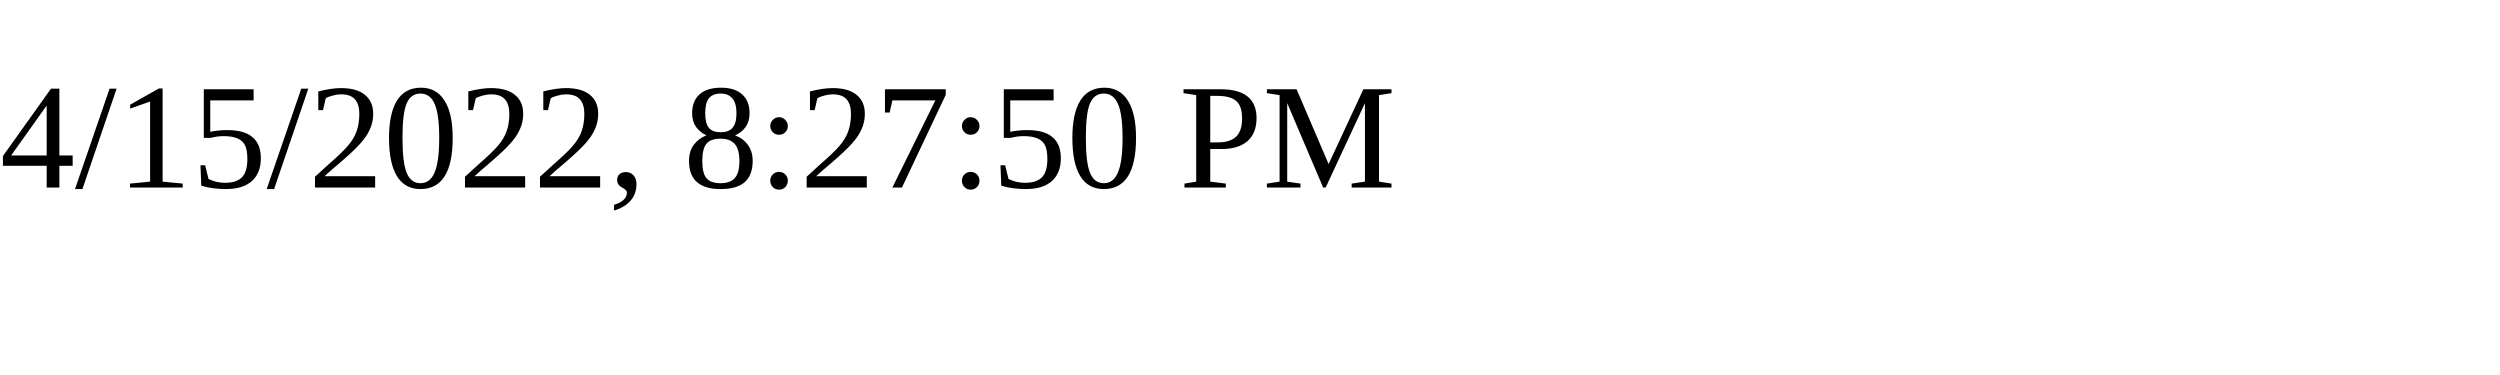
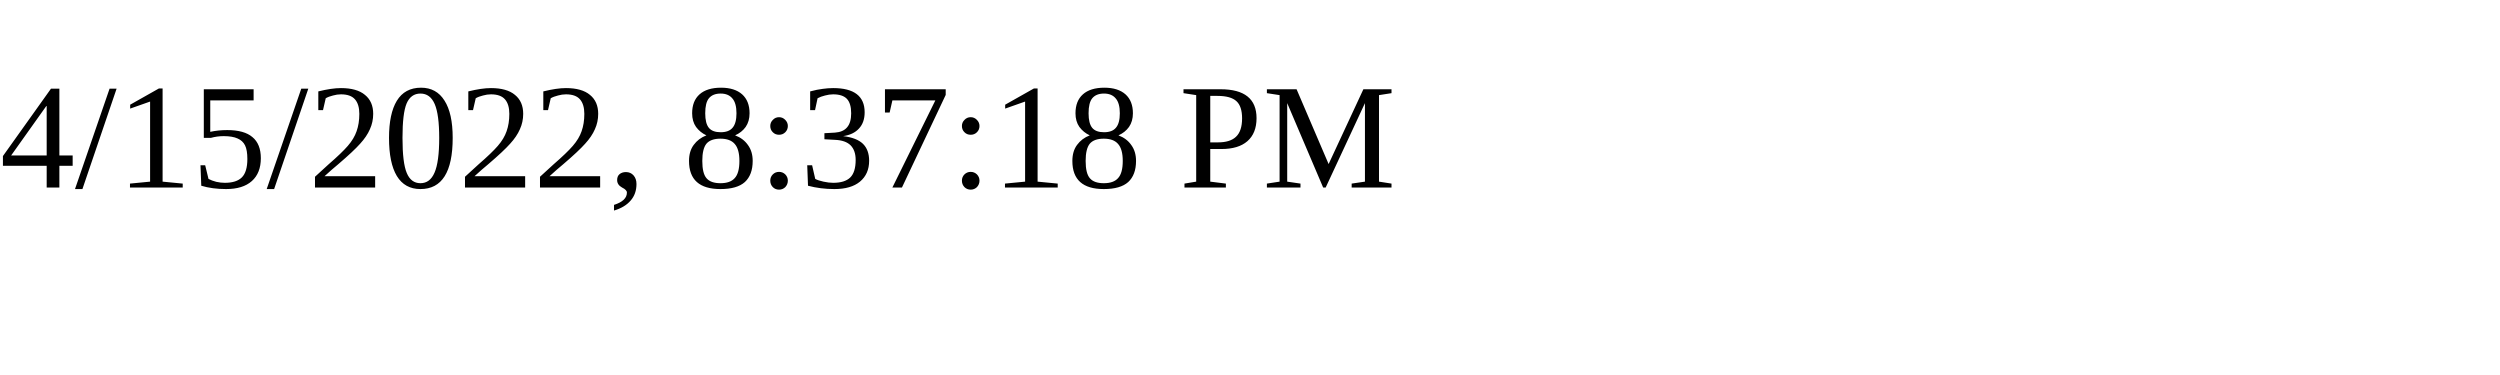
<svg xmlns="http://www.w3.org/2000/svg" height="30" width="200">
-   <text x="0" y="15">4/15/2022, 8:27:50 PM</text>
+   <text x="0" y="15">4/15/2022, 8:37:18 PM</text>
</svg>
